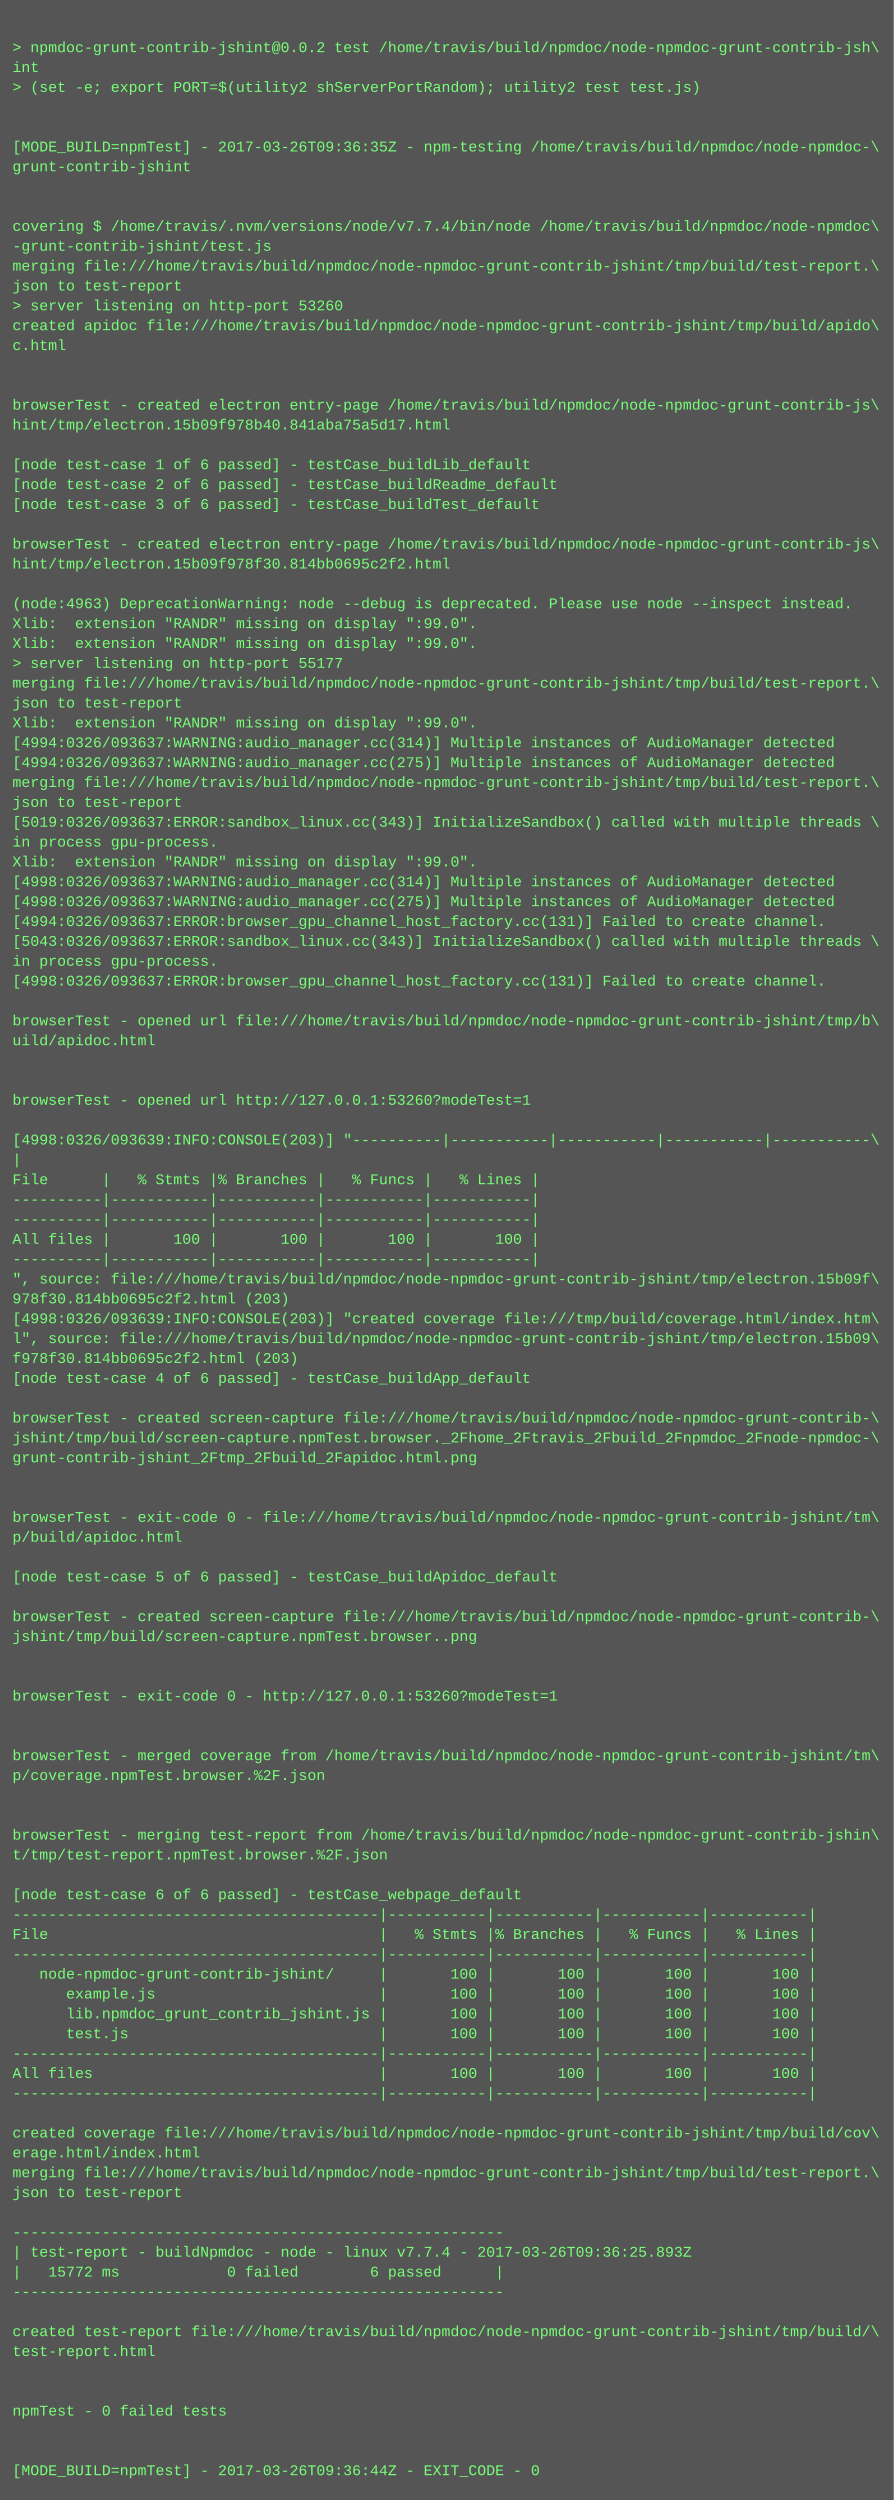
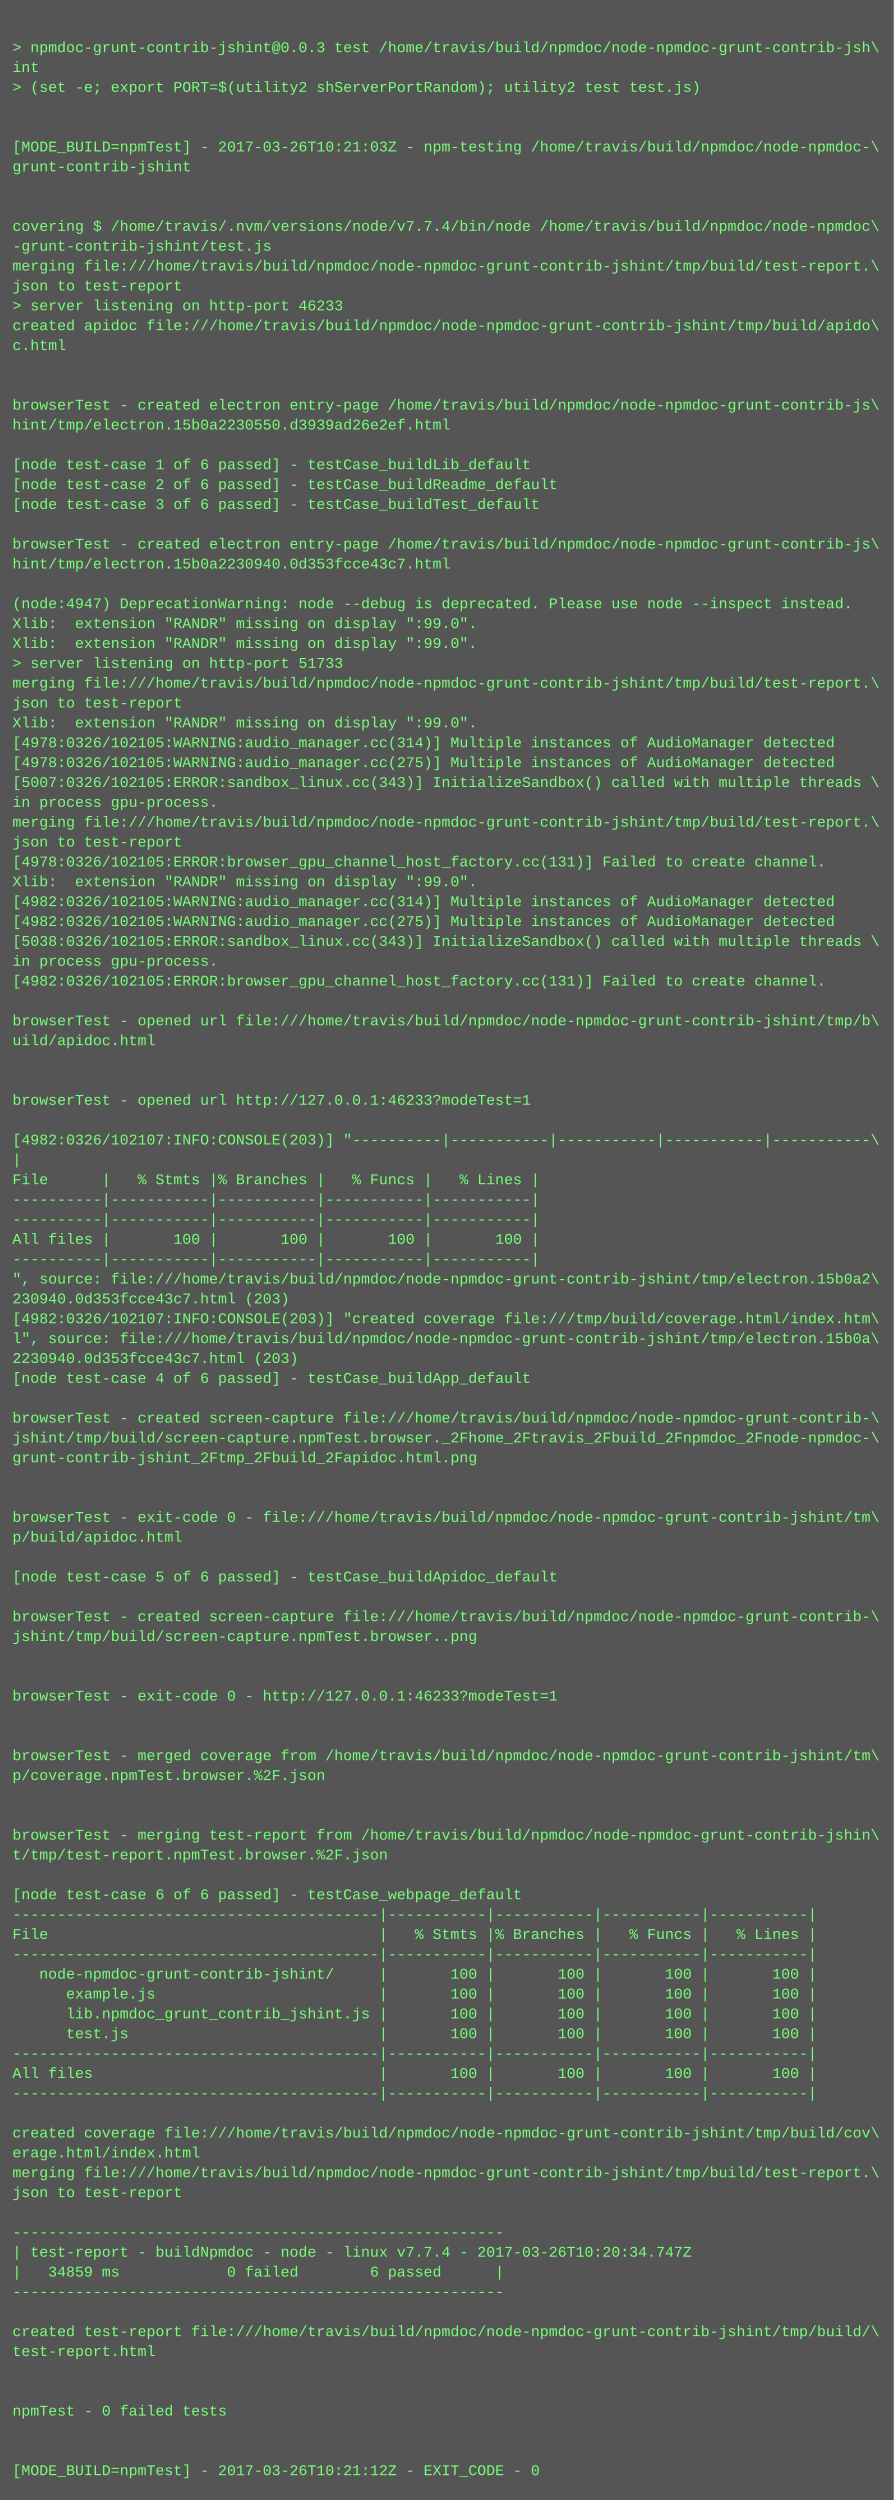
<svg xmlns="http://www.w3.org/2000/svg" height="2014" width="720">
  <rect height="2014" fill="#555" width="720" />
  <text fill="#7f7" font-family="Courier New" font-size="12" xml:space="preserve">
    <tspan x="10" y="26" />
-     <tspan x="10" y="42">&gt; npmdoc-grunt-contrib-jshint@0.0.2 test /home/travis/build/npmdoc/node-npmdoc-grunt-contrib-jsh\</tspan>
+     <tspan x="10" y="42">&gt; npmdoc-grunt-contrib-jshint@0.0.3 test /home/travis/build/npmdoc/node-npmdoc-grunt-contrib-jsh\</tspan>
    <tspan x="10" y="58">int</tspan>
    <tspan x="10" y="74">&gt; (set -e; export PORT=$(utility2 shServerPortRandom); utility2 test test.js)</tspan>
    <tspan x="10" y="90" />
    <tspan x="10" y="106" />
-     <tspan x="10" y="122">[MODE_BUILD=npmTest] - 2017-03-26T09:36:35Z - npm-testing /home/travis/build/npmdoc/node-npmdoc-\</tspan>
+     <tspan x="10" y="122">[MODE_BUILD=npmTest] - 2017-03-26T10:21:03Z - npm-testing /home/travis/build/npmdoc/node-npmdoc-\</tspan>
    <tspan x="10" y="138">grunt-contrib-jshint</tspan>
    <tspan x="10" y="154" />
    <tspan x="10" y="170" />
    <tspan x="10" y="186">covering $ /home/travis/.nvm/versions/node/v7.7.4/bin/node /home/travis/build/npmdoc/node-npmdoc\</tspan>
    <tspan x="10" y="202">-grunt-contrib-jshint/test.js</tspan>
    <tspan x="10" y="218">merging file:///home/travis/build/npmdoc/node-npmdoc-grunt-contrib-jshint/tmp/build/test-report.\</tspan>
    <tspan x="10" y="234">json to test-report</tspan>
-     <tspan x="10" y="250">&gt; server listening on http-port 53260</tspan>
+     <tspan x="10" y="250">&gt; server listening on http-port 46233</tspan>
    <tspan x="10" y="266">created apidoc file:///home/travis/build/npmdoc/node-npmdoc-grunt-contrib-jshint/tmp/build/apido\</tspan>
    <tspan x="10" y="282">c.html</tspan>
    <tspan x="10" y="298" />
    <tspan x="10" y="314" />
    <tspan x="10" y="330">browserTest - created electron entry-page /home/travis/build/npmdoc/node-npmdoc-grunt-contrib-js\</tspan>
-     <tspan x="10" y="346">hint/tmp/electron.15b09f978b40.841aba75a5d17.html</tspan>
+     <tspan x="10" y="346">hint/tmp/electron.15b0a2230550.d3939ad26e2ef.html</tspan>
    <tspan x="10" y="362" />
    <tspan x="10" y="378">[node test-case 1 of 6 passed] - testCase_buildLib_default</tspan>
    <tspan x="10" y="394">[node test-case 2 of 6 passed] - testCase_buildReadme_default</tspan>
    <tspan x="10" y="410">[node test-case 3 of 6 passed] - testCase_buildTest_default</tspan>
    <tspan x="10" y="426" />
    <tspan x="10" y="442">browserTest - created electron entry-page /home/travis/build/npmdoc/node-npmdoc-grunt-contrib-js\</tspan>
-     <tspan x="10" y="458">hint/tmp/electron.15b09f978f30.814bb0695c2f2.html</tspan>
+     <tspan x="10" y="458">hint/tmp/electron.15b0a2230940.0d353fcce43c7.html</tspan>
    <tspan x="10" y="474" />
-     <tspan x="10" y="490">(node:4963) DeprecationWarning: node --debug is deprecated. Please use node --inspect instead.</tspan>
+     <tspan x="10" y="490">(node:4947) DeprecationWarning: node --debug is deprecated. Please use node --inspect instead.</tspan>
    <tspan x="10" y="506">Xlib:  extension "RANDR" missing on display ":99.0".</tspan>
    <tspan x="10" y="522">Xlib:  extension "RANDR" missing on display ":99.0".</tspan>
-     <tspan x="10" y="538">&gt; server listening on http-port 55177</tspan>
+     <tspan x="10" y="538">&gt; server listening on http-port 51733</tspan>
    <tspan x="10" y="554">merging file:///home/travis/build/npmdoc/node-npmdoc-grunt-contrib-jshint/tmp/build/test-report.\</tspan>
    <tspan x="10" y="570">json to test-report</tspan>
    <tspan x="10" y="586">Xlib:  extension "RANDR" missing on display ":99.0".</tspan>
-     <tspan x="10" y="602">[4994:0326/093637:WARNING:audio_manager.cc(314)] Multiple instances of AudioManager detected</tspan>
-     <tspan x="10" y="618">[4994:0326/093637:WARNING:audio_manager.cc(275)] Multiple instances of AudioManager detected</tspan>
-     <tspan x="10" y="634">merging file:///home/travis/build/npmdoc/node-npmdoc-grunt-contrib-jshint/tmp/build/test-report.\</tspan>
-     <tspan x="10" y="650">json to test-report</tspan>
-     <tspan x="10" y="666">[5019:0326/093637:ERROR:sandbox_linux.cc(343)] InitializeSandbox() called with multiple threads \</tspan>
-     <tspan x="10" y="682">in process gpu-process. </tspan>
-     <tspan x="10" y="698">Xlib:  extension "RANDR" missing on display ":99.0".</tspan>
-     <tspan x="10" y="714">[4998:0326/093637:WARNING:audio_manager.cc(314)] Multiple instances of AudioManager detected</tspan>
-     <tspan x="10" y="730">[4998:0326/093637:WARNING:audio_manager.cc(275)] Multiple instances of AudioManager detected</tspan>
-     <tspan x="10" y="746">[4994:0326/093637:ERROR:browser_gpu_channel_host_factory.cc(131)] Failed to create channel.</tspan>
-     <tspan x="10" y="762">[5043:0326/093637:ERROR:sandbox_linux.cc(343)] InitializeSandbox() called with multiple threads \</tspan>
+     <tspan x="10" y="602">[4978:0326/102105:WARNING:audio_manager.cc(314)] Multiple instances of AudioManager detected</tspan>
+     <tspan x="10" y="618">[4978:0326/102105:WARNING:audio_manager.cc(275)] Multiple instances of AudioManager detected</tspan>
+     <tspan x="10" y="634">[5007:0326/102105:ERROR:sandbox_linux.cc(343)] InitializeSandbox() called with multiple threads \</tspan>
+     <tspan x="10" y="650">in process gpu-process. </tspan>
+     <tspan x="10" y="666">merging file:///home/travis/build/npmdoc/node-npmdoc-grunt-contrib-jshint/tmp/build/test-report.\</tspan>
+     <tspan x="10" y="682">json to test-report</tspan>
+     <tspan x="10" y="698">[4978:0326/102105:ERROR:browser_gpu_channel_host_factory.cc(131)] Failed to create channel.</tspan>
+     <tspan x="10" y="714">Xlib:  extension "RANDR" missing on display ":99.0".</tspan>
+     <tspan x="10" y="730">[4982:0326/102105:WARNING:audio_manager.cc(314)] Multiple instances of AudioManager detected</tspan>
+     <tspan x="10" y="746">[4982:0326/102105:WARNING:audio_manager.cc(275)] Multiple instances of AudioManager detected</tspan>
+     <tspan x="10" y="762">[5038:0326/102105:ERROR:sandbox_linux.cc(343)] InitializeSandbox() called with multiple threads \</tspan>
    <tspan x="10" y="778">in process gpu-process. </tspan>
-     <tspan x="10" y="794">[4998:0326/093637:ERROR:browser_gpu_channel_host_factory.cc(131)] Failed to create channel.</tspan>
+     <tspan x="10" y="794">[4982:0326/102105:ERROR:browser_gpu_channel_host_factory.cc(131)] Failed to create channel.</tspan>
    <tspan x="10" y="810" />
    <tspan x="10" y="826">browserTest - opened url file:///home/travis/build/npmdoc/node-npmdoc-grunt-contrib-jshint/tmp/b\</tspan>
    <tspan x="10" y="842">uild/apidoc.html</tspan>
    <tspan x="10" y="858" />
    <tspan x="10" y="874" />
-     <tspan x="10" y="890">browserTest - opened url http://127.0.0.1:53260?modeTest=1</tspan>
+     <tspan x="10" y="890">browserTest - opened url http://127.0.0.1:46233?modeTest=1</tspan>
    <tspan x="10" y="906" />
-     <tspan x="10" y="922">[4998:0326/093639:INFO:CONSOLE(203)] "----------|-----------|-----------|-----------|-----------\</tspan>
+     <tspan x="10" y="922">[4982:0326/102107:INFO:CONSOLE(203)] "----------|-----------|-----------|-----------|-----------\</tspan>
    <tspan x="10" y="938">|</tspan>
    <tspan x="10" y="954">File      |   % Stmts |% Branches |   % Funcs |   % Lines |</tspan>
    <tspan x="10" y="970">----------|-----------|-----------|-----------|-----------|</tspan>
    <tspan x="10" y="986">----------|-----------|-----------|-----------|-----------|</tspan>
    <tspan x="10" y="1002">All files |       100 |       100 |       100 |       100 |</tspan>
    <tspan x="10" y="1018">----------|-----------|-----------|-----------|-----------|</tspan>
-     <tspan x="10" y="1034">", source: file:///home/travis/build/npmdoc/node-npmdoc-grunt-contrib-jshint/tmp/electron.15b09f\</tspan>
-     <tspan x="10" y="1050">978f30.814bb0695c2f2.html (203)</tspan>
-     <tspan x="10" y="1066">[4998:0326/093639:INFO:CONSOLE(203)] "created coverage file:///tmp/build/coverage.html/index.htm\</tspan>
-     <tspan x="10" y="1082">l", source: file:///home/travis/build/npmdoc/node-npmdoc-grunt-contrib-jshint/tmp/electron.15b09\</tspan>
-     <tspan x="10" y="1098">f978f30.814bb0695c2f2.html (203)</tspan>
+     <tspan x="10" y="1034">", source: file:///home/travis/build/npmdoc/node-npmdoc-grunt-contrib-jshint/tmp/electron.15b0a2\</tspan>
+     <tspan x="10" y="1050">230940.0d353fcce43c7.html (203)</tspan>
+     <tspan x="10" y="1066">[4982:0326/102107:INFO:CONSOLE(203)] "created coverage file:///tmp/build/coverage.html/index.htm\</tspan>
+     <tspan x="10" y="1082">l", source: file:///home/travis/build/npmdoc/node-npmdoc-grunt-contrib-jshint/tmp/electron.15b0a\</tspan>
+     <tspan x="10" y="1098">2230940.0d353fcce43c7.html (203)</tspan>
    <tspan x="10" y="1114">[node test-case 4 of 6 passed] - testCase_buildApp_default</tspan>
    <tspan x="10" y="1130" />
    <tspan x="10" y="1146">browserTest - created screen-capture file:///home/travis/build/npmdoc/node-npmdoc-grunt-contrib-\</tspan>
    <tspan x="10" y="1162">jshint/tmp/build/screen-capture.npmTest.browser._2Fhome_2Ftravis_2Fbuild_2Fnpmdoc_2Fnode-npmdoc-\</tspan>
    <tspan x="10" y="1178">grunt-contrib-jshint_2Ftmp_2Fbuild_2Fapidoc.html.png</tspan>
    <tspan x="10" y="1194" />
    <tspan x="10" y="1210" />
    <tspan x="10" y="1226">browserTest - exit-code 0 - file:///home/travis/build/npmdoc/node-npmdoc-grunt-contrib-jshint/tm\</tspan>
    <tspan x="10" y="1242">p/build/apidoc.html</tspan>
    <tspan x="10" y="1258" />
    <tspan x="10" y="1274">[node test-case 5 of 6 passed] - testCase_buildApidoc_default</tspan>
    <tspan x="10" y="1290" />
    <tspan x="10" y="1306">browserTest - created screen-capture file:///home/travis/build/npmdoc/node-npmdoc-grunt-contrib-\</tspan>
    <tspan x="10" y="1322">jshint/tmp/build/screen-capture.npmTest.browser..png</tspan>
    <tspan x="10" y="1338" />
    <tspan x="10" y="1354" />
-     <tspan x="10" y="1370">browserTest - exit-code 0 - http://127.0.0.1:53260?modeTest=1</tspan>
+     <tspan x="10" y="1370">browserTest - exit-code 0 - http://127.0.0.1:46233?modeTest=1</tspan>
    <tspan x="10" y="1386" />
    <tspan x="10" y="1402" />
    <tspan x="10" y="1418">browserTest - merged coverage from /home/travis/build/npmdoc/node-npmdoc-grunt-contrib-jshint/tm\</tspan>
    <tspan x="10" y="1434">p/coverage.npmTest.browser.%2F.json</tspan>
    <tspan x="10" y="1450" />
    <tspan x="10" y="1466" />
    <tspan x="10" y="1482">browserTest - merging test-report from /home/travis/build/npmdoc/node-npmdoc-grunt-contrib-jshin\</tspan>
    <tspan x="10" y="1498">t/tmp/test-report.npmTest.browser.%2F.json</tspan>
    <tspan x="10" y="1514" />
    <tspan x="10" y="1530">[node test-case 6 of 6 passed] - testCase_webpage_default</tspan>
    <tspan x="10" y="1546">-----------------------------------------|-----------|-----------|-----------|-----------|</tspan>
    <tspan x="10" y="1562">File                                     |   % Stmts |% Branches |   % Funcs |   % Lines |</tspan>
    <tspan x="10" y="1578">-----------------------------------------|-----------|-----------|-----------|-----------|</tspan>
    <tspan x="10" y="1594">   node-npmdoc-grunt-contrib-jshint/     |       100 |       100 |       100 |       100 |</tspan>
    <tspan x="10" y="1610">      example.js                         |       100 |       100 |       100 |       100 |</tspan>
    <tspan x="10" y="1626">      lib.npmdoc_grunt_contrib_jshint.js |       100 |       100 |       100 |       100 |</tspan>
    <tspan x="10" y="1642">      test.js                            |       100 |       100 |       100 |       100 |</tspan>
    <tspan x="10" y="1658">-----------------------------------------|-----------|-----------|-----------|-----------|</tspan>
    <tspan x="10" y="1674">All files                                |       100 |       100 |       100 |       100 |</tspan>
    <tspan x="10" y="1690">-----------------------------------------|-----------|-----------|-----------|-----------|</tspan>
    <tspan x="10" y="1706" />
    <tspan x="10" y="1722">created coverage file:///home/travis/build/npmdoc/node-npmdoc-grunt-contrib-jshint/tmp/build/cov\</tspan>
    <tspan x="10" y="1738">erage.html/index.html</tspan>
    <tspan x="10" y="1754">merging file:///home/travis/build/npmdoc/node-npmdoc-grunt-contrib-jshint/tmp/build/test-report.\</tspan>
    <tspan x="10" y="1770">json to test-report</tspan>
    <tspan x="10" y="1786" />
    <tspan x="10" y="1802">-------------------------------------------------------</tspan>
-     <tspan x="10" y="1818">| test-report - buildNpmdoc - node - linux v7.7.4 - 2017-03-26T09:36:25.893Z</tspan>
-     <tspan x="10" y="1834">|   15772 ms            0 failed        6 passed      |</tspan>
+     <tspan x="10" y="1818">| test-report - buildNpmdoc - node - linux v7.7.4 - 2017-03-26T10:20:34.747Z</tspan>
+     <tspan x="10" y="1834">|   34859 ms            0 failed        6 passed      |</tspan>
    <tspan x="10" y="1850">-------------------------------------------------------</tspan>
    <tspan x="10" y="1866" />
    <tspan x="10" y="1882">created test-report file:///home/travis/build/npmdoc/node-npmdoc-grunt-contrib-jshint/tmp/build/\</tspan>
    <tspan x="10" y="1898">test-report.html</tspan>
    <tspan x="10" y="1914" />
    <tspan x="10" y="1930" />
    <tspan x="10" y="1946">npmTest - 0 failed tests</tspan>
    <tspan x="10" y="1962" />
    <tspan x="10" y="1978" />
-     <tspan x="10" y="1994">[MODE_BUILD=npmTest] - 2017-03-26T09:36:44Z - EXIT_CODE - 0</tspan>
+     <tspan x="10" y="1994">[MODE_BUILD=npmTest] - 2017-03-26T10:21:12Z - EXIT_CODE - 0</tspan>
  </text>
</svg>
